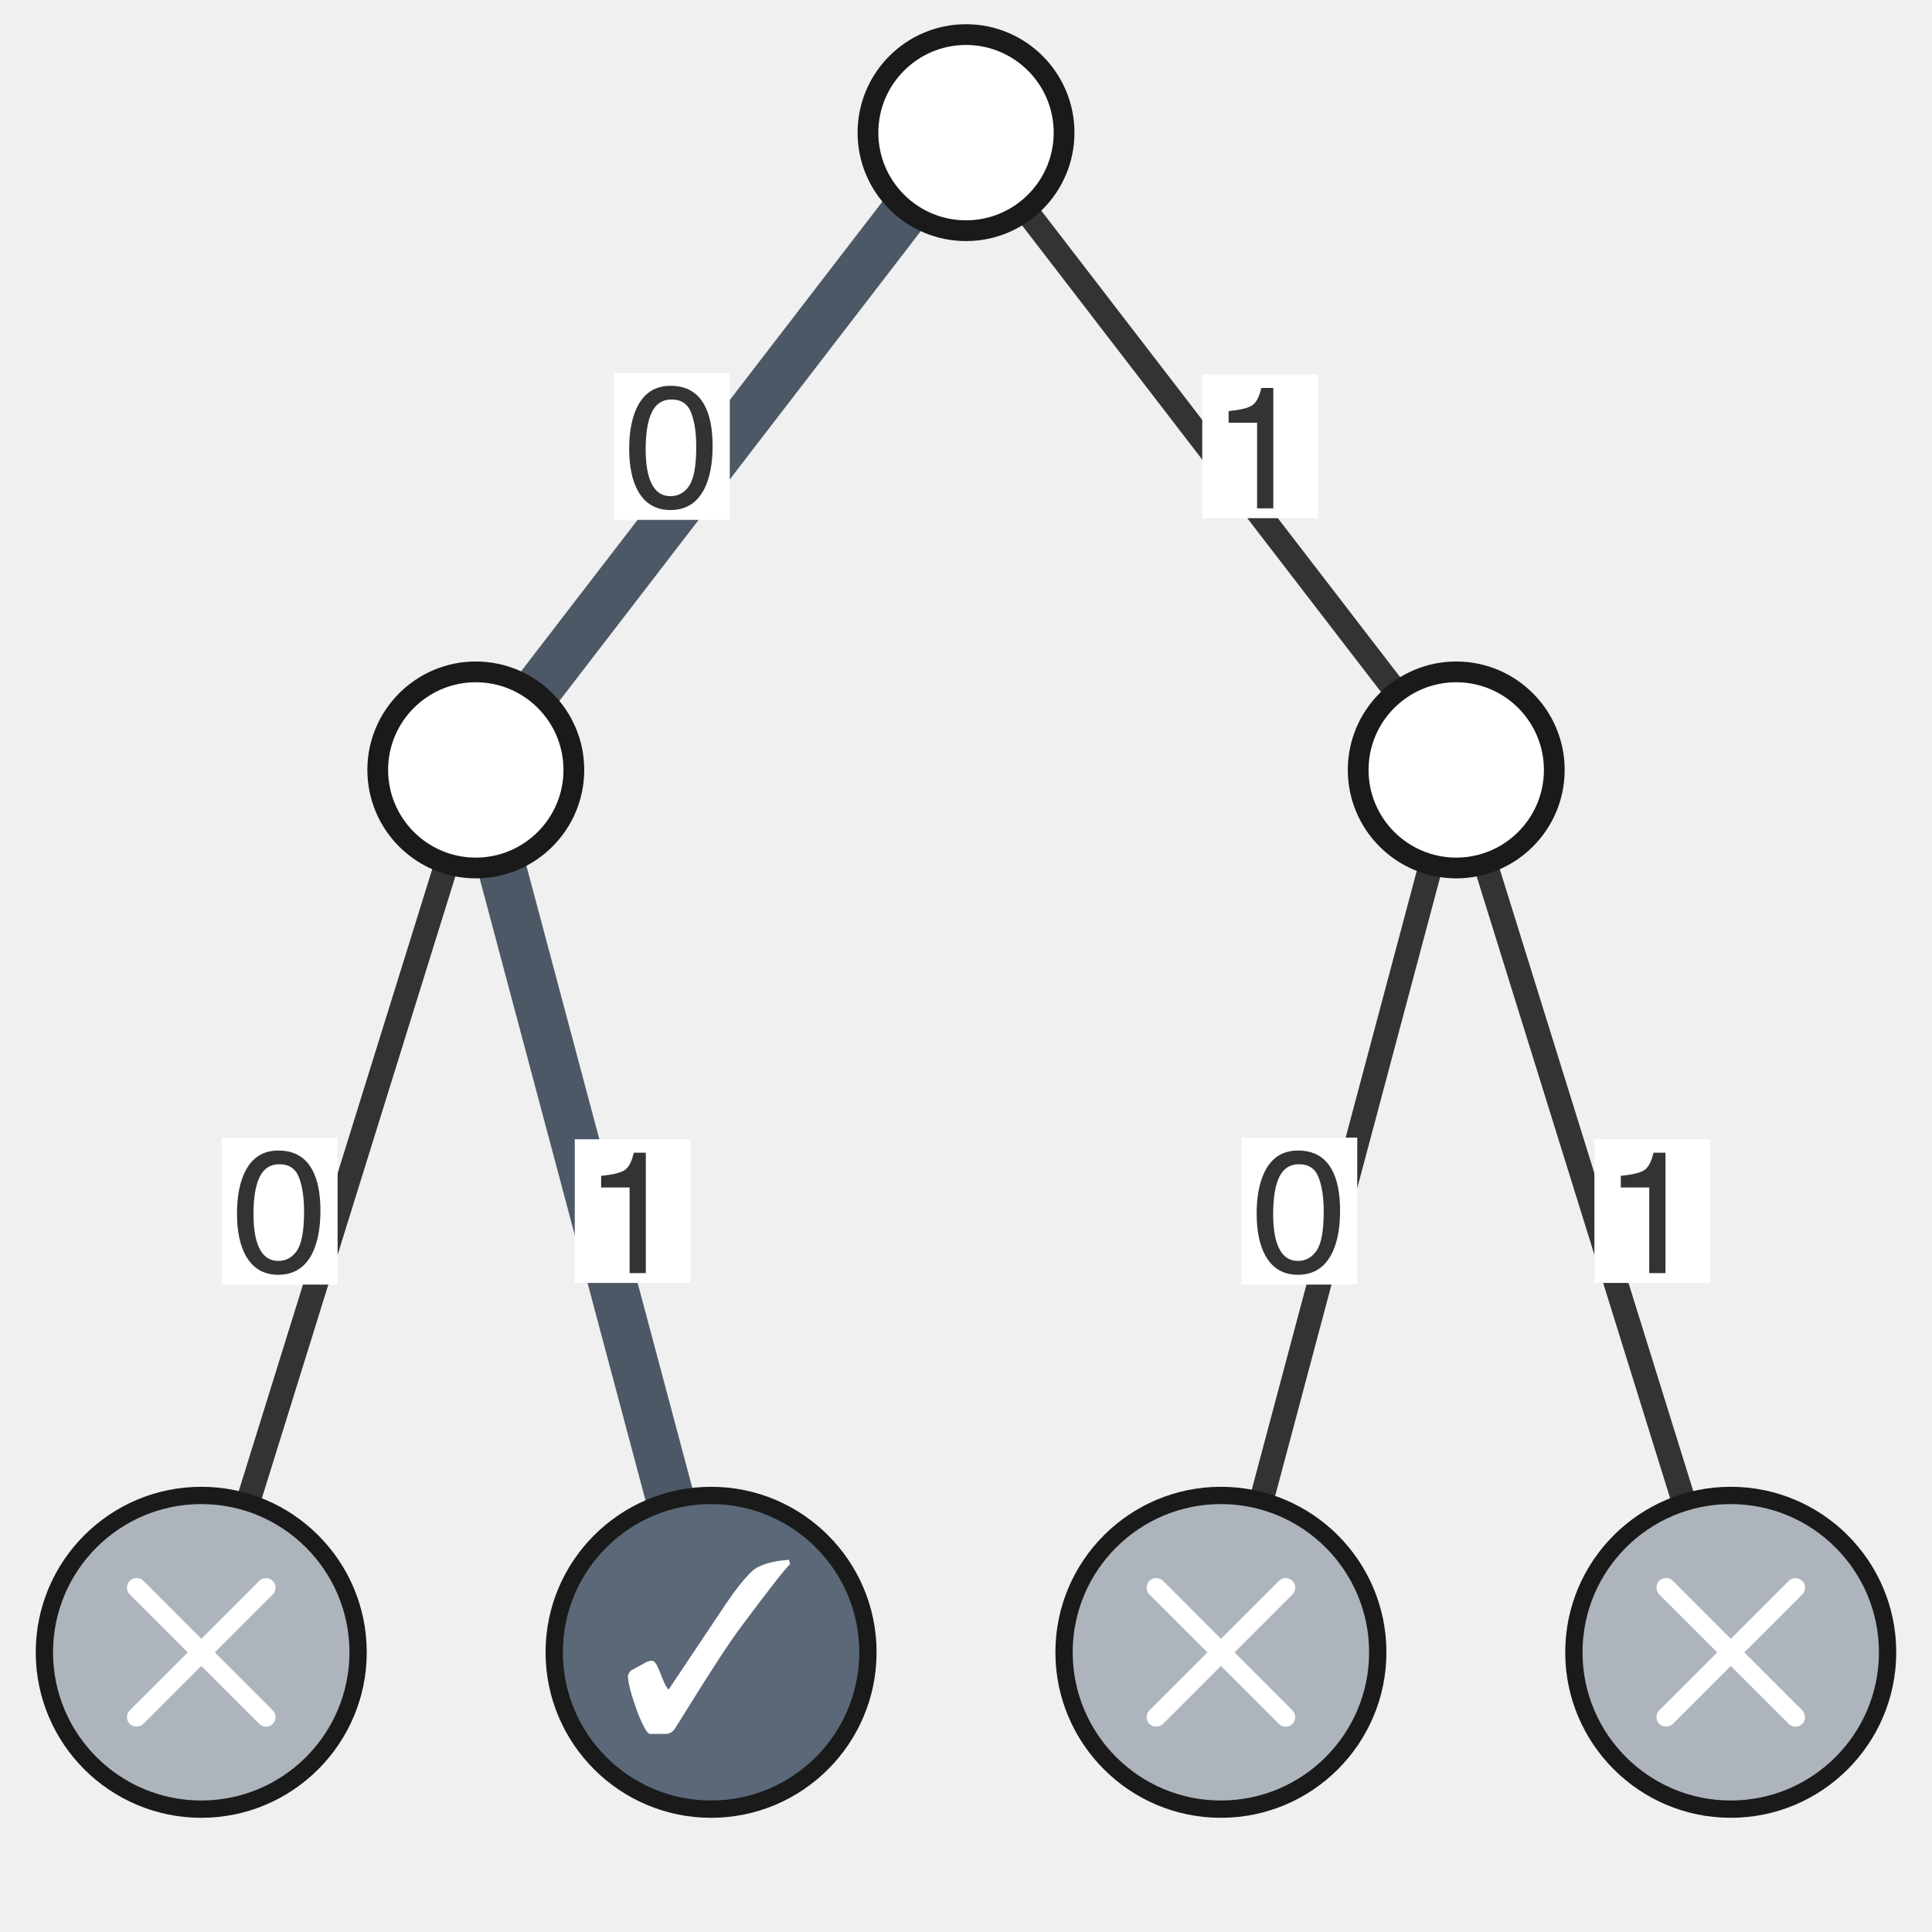
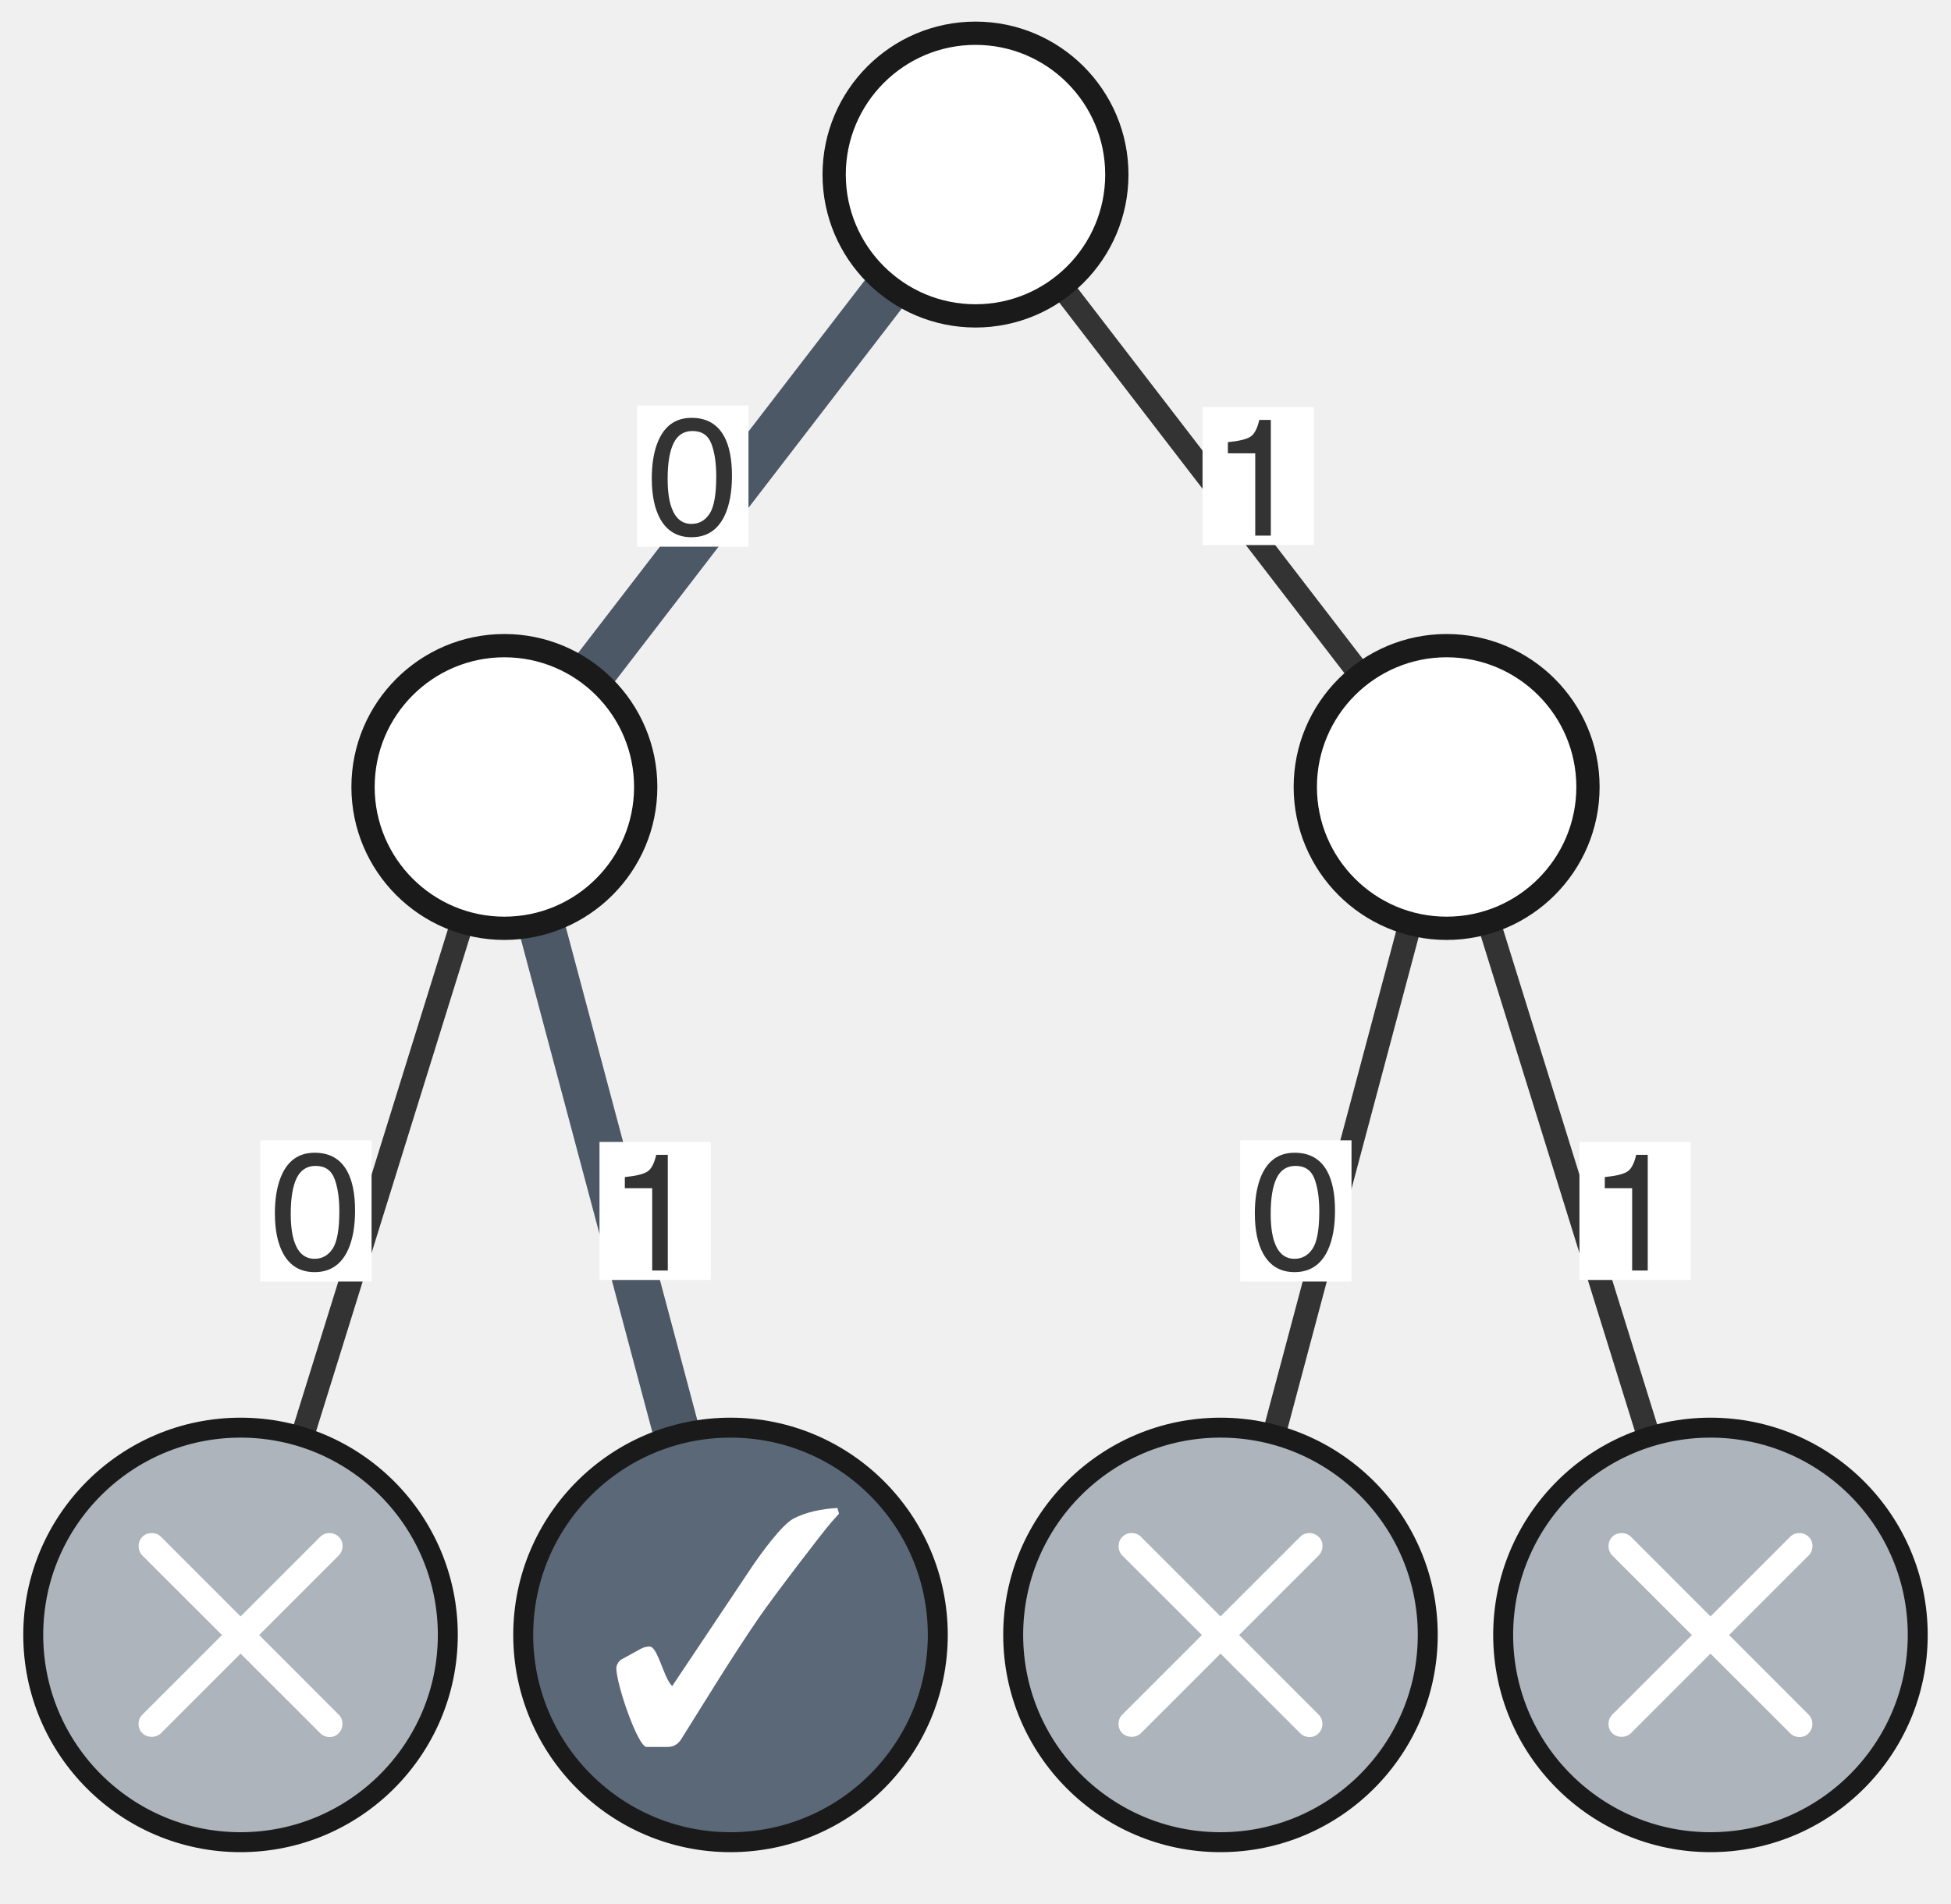
- <svg xmlns="http://www.w3.org/2000/svg" xmlns:xlink="http://www.w3.org/1999/xlink" class="typst-doc" viewBox="0 0 55.858 55.858" width="55.858pt" height="55.858pt">
+ <svg xmlns="http://www.w3.org/2000/svg" xmlns:xlink="http://www.w3.org/1999/xlink" class="typst-doc" viewBox="0 0 58.693 57.276" width="58.693pt" height="57.276pt">
  <g>
    <g class="typst-group" transform="matrix(1 0 0 1 1 1)">
      <g>
-         <path class="typst-shape" fill="none" d="M 0 0v 53.858 h 53.858 v -53.858 h -53.858 Z " />
-         <path class="typst-shape" fill="none" stroke="#4c5866" stroke-width="1.4" stroke-linecap="butt" stroke-linejoin="miter" stroke-miterlimit="4" transform="matrix(1 0 0 1 12.75591 2.834646)" d="M 0 0m 14.173 0 l -14.173 18.425 " />
-         <path class="typst-shape" fill="none" stroke="#333333" stroke-width="0.7" stroke-linecap="butt" stroke-linejoin="miter" stroke-miterlimit="4" transform="matrix(1 0 0 1 26.92913 2.834646)" d="M 0 0l 14.173 18.425 " />
-         <path class="typst-shape" fill="none" stroke="#333333" stroke-width="0.7" stroke-linecap="butt" stroke-linejoin="miter" stroke-miterlimit="4" transform="matrix(1 0 0 1 4.818898 21.25984)" d="M 0 0m 7.937 0 l -7.937 25.512 " />
-         <path class="typst-shape" fill="none" stroke="#4c5866" stroke-width="1.4" stroke-linecap="butt" stroke-linejoin="miter" stroke-miterlimit="4" transform="matrix(1 0 0 1 12.75591 21.25984)" d="M 0 0l 6.803 25.512 " />
-         <path class="typst-shape" fill="none" stroke="#333333" stroke-width="0.7" stroke-linecap="butt" stroke-linejoin="miter" stroke-miterlimit="4" transform="matrix(1 0 0 1 34.29921 21.25984)" d="M 0 0m 6.803 0 l -6.803 25.512 " />
-         <path class="typst-shape" fill="none" stroke="#333333" stroke-width="0.7" stroke-linecap="butt" stroke-linejoin="miter" stroke-miterlimit="4" transform="matrix(1 0 0 1 41.10236 21.25984)" d="M 0 0l 7.937 25.512 " />
-         <path class="typst-shape" fill="#ffffff" fill-rule="nonzero" transform="matrix(1 0 0 1 16.75135 9.781227)" d="M 0 0h 3.348 v 4.249 h -3.348 v -4.249 Z " />
+         <path class="typst-shape" fill="none" transform="matrix(1 0 0 1 1.417323 1.417323)" d="M 0 0v 53.858 h 53.858 v -53.858 h -53.858 Z " />
+         <path class="typst-shape" fill="none" stroke="#4c5866" stroke-width="1.4" stroke-linecap="butt" stroke-linejoin="miter" stroke-miterlimit="4" transform="matrix(1 0 0 1 14.17323 4.251969)" d="M 0 0m 14.173 0 l -14.173 18.425 " />
+         <path class="typst-shape" fill="none" stroke="#333333" stroke-width="0.7" stroke-linecap="butt" stroke-linejoin="miter" stroke-miterlimit="4" transform="matrix(1 0 0 1 28.34646 4.251969)" d="M 0 0l 14.173 18.425 " />
+         <path class="typst-shape" fill="none" stroke="#333333" stroke-width="0.7" stroke-linecap="butt" stroke-linejoin="miter" stroke-miterlimit="4" transform="matrix(1 0 0 1 6.23622 22.67717)" d="M 0 0m 7.937 0 l -7.937 25.512 " />
+         <path class="typst-shape" fill="none" stroke="#4c5866" stroke-width="1.4" stroke-linecap="butt" stroke-linejoin="miter" stroke-miterlimit="4" transform="matrix(1 0 0 1 14.17323 22.67717)" d="M 0 0l 6.803 25.512 " />
+         <path class="typst-shape" fill="none" stroke="#333333" stroke-width="0.7" stroke-linecap="butt" stroke-linejoin="miter" stroke-miterlimit="4" transform="matrix(1 0 0 1 35.71654 22.67717)" d="M 0 0m 6.803 0 l -6.803 25.512 " />
+         <path class="typst-shape" fill="none" stroke="#333333" stroke-width="0.7" stroke-linecap="butt" stroke-linejoin="miter" stroke-miterlimit="4" transform="matrix(1 0 0 1 42.51969 22.67717)" d="M 0 0l 7.937 25.512 " />
+         <path class="typst-shape" fill="#ffffff" fill-rule="nonzero" transform="matrix(1 0 0 1 18.16867 11.19855)" d="M 0 0h 3.348 v 4.249 h -3.348 v -4.249 Z " />
        <g class="typst-group">
          <g>
-             <g class="typst-group" transform="matrix(1 0 0 1 16.75135 9.781227)">
+             <g class="typst-group" transform="matrix(1 0 0 1 18.16867 11.19855)">
              <g>
                <g class="typst-text" transform="matrix(1 0 0 -1 0.2834646 3.86989)">
                  <use xlink:href="#gB9904961B97E3A89D73A20493A4AE856" x="0" y="0" fill="#333333" fill-rule="nonzero" />
                </g>
              </g>
            </g>
          </g>
        </g>
-         <path class="typst-shape" fill="#ffffff" fill-rule="nonzero" transform="matrix(1 0 0 1 33.75923 9.828834)" d="M 0 0h 3.348 v 4.153 h -3.348 v -4.153 Z " />
+         <path class="typst-shape" fill="#ffffff" fill-rule="nonzero" transform="matrix(1 0 0 1 35.17655 11.24616)" d="M 0 0h 3.348 v 4.153 h -3.348 v -4.153 Z " />
        <g class="typst-group">
          <g>
-             <g class="typst-group" transform="matrix(1 0 0 1 33.75923 9.828834)">
+             <g class="typst-group" transform="matrix(1 0 0 1 35.17655 11.24616)">
              <g>
                <g class="typst-text" transform="matrix(1 0 0 -1 0.2834646 3.86989)">
                  <use xlink:href="#g723069673D212692E4643DC567C38662" x="0" y="0" fill="#333333" fill-rule="nonzero" />
                </g>
              </g>
            </g>
          </g>
        </g>
-         <path class="typst-shape" fill="#ffffff" fill-rule="nonzero" transform="matrix(1 0 0 1 5.412769 31.89146)" d="M 0 0h 3.348 v 4.249 h -3.348 v -4.249 Z " />
+         <path class="typst-shape" fill="#ffffff" fill-rule="nonzero" transform="matrix(1 0 0 1 6.830092 33.30879)" d="M 0 0h 3.348 v 4.249 h -3.348 v -4.249 Z " />
        <g class="typst-group">
          <g>
-             <g class="typst-group" transform="matrix(1 0 0 1 5.412769 31.89146)">
+             <g class="typst-group" transform="matrix(1 0 0 1 6.830091 33.30879)">
              <g>
                <g class="typst-text" transform="matrix(1 0 0 -1 0.2834646 3.86989)">
                  <use xlink:href="#gB9904961B97E3A89D73A20493A4AE856" x="0" y="0" fill="#333333" fill-rule="nonzero" />
                </g>
              </g>
            </g>
          </g>
        </g>
-         <path class="typst-shape" fill="#ffffff" fill-rule="nonzero" transform="matrix(1 0 0 1 15.61749 31.93907)" d="M 0 0h 3.348 v 4.153 h -3.348 v -4.153 Z " />
+         <path class="typst-shape" fill="#ffffff" fill-rule="nonzero" transform="matrix(1 0 0 1 17.03482 33.35639)" d="M 0 0h 3.348 v 4.153 h -3.348 v -4.153 Z " />
        <g class="typst-group">
          <g>
-             <g class="typst-group" transform="matrix(1 0 0 1 15.61749 31.93907)">
+             <g class="typst-group" transform="matrix(1 0 0 1 17.03482 33.35639)">
              <g>
                <g class="typst-text" transform="matrix(1 0 0 -1 0.2834646 3.86989)">
                  <use xlink:href="#g723069673D212692E4643DC567C38662" x="0" y="0" fill="#333333" fill-rule="nonzero" />
                </g>
              </g>
            </g>
          </g>
        </g>
-         <path class="typst-shape" fill="#ffffff" fill-rule="nonzero" transform="matrix(1 0 0 1 34.89308 31.89146)" d="M 0 0h 3.348 v 4.249 h -3.348 v -4.249 Z " />
+         <path class="typst-shape" fill="#ffffff" fill-rule="nonzero" transform="matrix(1 0 0 1 36.31041 33.30879)" d="M 0 0h 3.348 v 4.249 h -3.348 v -4.249 Z " />
        <g class="typst-group">
          <g>
-             <g class="typst-group" transform="matrix(1 0 0 1 34.89308 31.89146)">
+             <g class="typst-group" transform="matrix(1 0 0 1 36.31041 33.30879)">
              <g>
                <g class="typst-text" transform="matrix(1 0 0 -1 0.2834646 3.86989)">
                  <use xlink:href="#gB9904961B97E3A89D73A20493A4AE856" x="0" y="0" fill="#333333" fill-rule="nonzero" />
                </g>
              </g>
            </g>
          </g>
        </g>
-         <path class="typst-shape" fill="#ffffff" fill-rule="nonzero" transform="matrix(1 0 0 1 45.09781 31.93907)" d="M 0 0h 3.348 v 4.153 h -3.348 v -4.153 Z " />
+         <path class="typst-shape" fill="#ffffff" fill-rule="nonzero" transform="matrix(1 0 0 1 46.51513 33.35639)" d="M 0 0h 3.348 v 4.153 h -3.348 v -4.153 Z " />
        <g class="typst-group">
          <g>
-             <g class="typst-group" transform="matrix(1 0 0 1 45.09781 31.93907)">
+             <g class="typst-group" transform="matrix(1 0 0 1 46.51513 33.35639)">
              <g>
                <g class="typst-text" transform="matrix(1 0 0 -1 0.2834646 3.86989)">
                  <use xlink:href="#g723069673D212692E4643DC567C38662" x="0" y="0" fill="#333333" fill-rule="nonzero" />
                </g>
              </g>
            </g>
          </g>
        </g>
-         <path class="typst-shape" fill="#ffffff" fill-rule="nonzero" stroke="#1a1a1a" stroke-width="0.6" stroke-linecap="butt" stroke-linejoin="miter" stroke-miterlimit="4" transform="matrix(1 0 0 1 24.09449 0)" d="M 0 0m 2.835 0 c -1.564 0 -2.835 1.271 -2.835 2.835 c 0 1.564 1.271 2.835 2.835 2.835 c 1.564 0 2.835 -1.271 2.835 -2.835 c 0 -1.564 -1.271 -2.835 -2.835 -2.835 Z " />
-         <path class="typst-shape" fill="#ffffff" fill-rule="nonzero" stroke="#1a1a1a" stroke-width="0.6" stroke-linecap="butt" stroke-linejoin="miter" stroke-miterlimit="4" transform="matrix(1 0 0 1 9.92126 18.4252)" d="M 0 0m 2.835 0 c -1.564 0 -2.835 1.271 -2.835 2.835 c 0 1.564 1.271 2.835 2.835 2.835 c 1.564 0 2.835 -1.271 2.835 -2.835 c 0 -1.564 -1.271 -2.835 -2.835 -2.835 Z " />
-         <path class="typst-shape" fill="#ffffff" fill-rule="nonzero" stroke="#1a1a1a" stroke-width="0.6" stroke-linecap="butt" stroke-linejoin="miter" stroke-miterlimit="4" transform="matrix(1 0 0 1 38.26772 18.4252)" d="M 0 0m 2.835 0 c -1.564 0 -2.835 1.271 -2.835 2.835 c 0 1.564 1.271 2.835 2.835 2.835 c 1.564 0 2.835 -1.271 2.835 -2.835 c 0 -1.564 -1.271 -2.835 -2.835 -2.835 Z " />
-         <path class="typst-shape" fill="#adb4bc" fill-rule="nonzero" stroke="#1a1a1a" stroke-width="0.5" stroke-linecap="butt" stroke-linejoin="miter" stroke-miterlimit="4" transform="matrix(1 0 0 1 0.2834646 42.23622)" d="M 0 0m 4.535 0 c -2.503 0 -4.535 2.033 -4.535 4.535 c 0 2.503 2.033 4.535 4.535 4.535 c 2.503 0 4.535 -2.033 4.535 -4.535 c 0 -2.503 -2.033 -4.535 -4.535 -4.535 Z " />
-         <path class="typst-shape" fill="none" transform="matrix(1 0 0 1 1.98882 44.30559)" d="M 0 0h 5.66 v 4.932 h -5.66 v -4.932 Z " />
+         <path class="typst-shape" fill="#ffffff" fill-rule="nonzero" stroke="#1a1a1a" stroke-width="0.7" stroke-linecap="butt" stroke-linejoin="miter" stroke-miterlimit="4" transform="matrix(1 0 0 1 24.09449 0)" d="M 0 0m 4.252 0 c -2.346 0 -4.252 1.906 -4.252 4.252 c 0 2.346 1.906 4.252 4.252 4.252 c 2.346 0 4.252 -1.906 4.252 -4.252 c 0 -2.346 -1.906 -4.252 -4.252 -4.252 Z " />
+         <path class="typst-shape" fill="#ffffff" fill-rule="nonzero" stroke="#1a1a1a" stroke-width="0.7" stroke-linecap="butt" stroke-linejoin="miter" stroke-miterlimit="4" transform="matrix(1 0 0 1 9.92126 18.4252)" d="M 0 0m 4.252 0 c -2.346 0 -4.252 1.906 -4.252 4.252 c 0 2.346 1.906 4.252 4.252 4.252 c 2.346 0 4.252 -1.906 4.252 -4.252 c 0 -2.346 -1.906 -4.252 -4.252 -4.252 Z " />
+         <path class="typst-shape" fill="#ffffff" fill-rule="nonzero" stroke="#1a1a1a" stroke-width="0.7" stroke-linecap="butt" stroke-linejoin="miter" stroke-miterlimit="4" transform="matrix(1 0 0 1 38.26772 18.4252)" d="M 0 0m 4.252 0 c -2.346 0 -4.252 1.906 -4.252 4.252 c 0 2.346 1.906 4.252 4.252 4.252 c 2.346 0 4.252 -1.906 4.252 -4.252 c 0 -2.346 -1.906 -4.252 -4.252 -4.252 Z " />
+         <path class="typst-shape" fill="#adb4bc" fill-rule="nonzero" stroke="#1a1a1a" stroke-width="0.6" stroke-linecap="butt" stroke-linejoin="miter" stroke-miterlimit="4" transform="matrix(1 0 0 1 0 41.95276)" d="M 0 0m 6.236 0 c -3.441 0 -6.236 2.795 -6.236 6.236 c 0 3.441 2.795 6.236 6.236 6.236 c 3.441 0 6.236 -2.795 6.236 -6.236 c 0 -3.441 -2.795 -6.236 -6.236 -6.236 Z " />
+         <path class="typst-shape" fill="none" transform="matrix(1 0 0 1 2.193252 44.66603)" d="M 0 0h 8.086 v 7.046 h -8.086 v -7.046 Z " />
        <g class="typst-group">
          <g>
-             <g class="typst-group" transform="matrix(1 0 0 1 1.988819 44.30559)">
+             <g class="typst-group" transform="matrix(1 0 0 1 2.193252 44.66603)">
              <g>
-                 <g class="typst-text" transform="matrix(1 0 0 -1 0 4.932129)">
-                   <use xlink:href="#gB5A9B8BE3506DC099610BD2579A02BDC" x="0" y="0" fill="#ffffff" fill-rule="nonzero" />
+                 <g class="typst-text" transform="matrix(1 0 0 -1 0 7.045898)">
+                   <use xlink:href="#gB75F34D23EC731432B66412B9A64F209" x="0" y="0" fill="#ffffff" fill-rule="nonzero" />
                </g>
              </g>
            </g>
          </g>
        </g>
-         <path class="typst-shape" fill="#5a6878" fill-rule="nonzero" stroke="#1a1a1a" stroke-width="0.5" stroke-linecap="butt" stroke-linejoin="miter" stroke-miterlimit="4" transform="matrix(1 0 0 1 15.02362 42.23622)" d="M 0 0m 4.535 0 c -2.503 0 -4.535 2.033 -4.535 4.535 c 0 2.503 2.033 4.535 4.535 4.535 c 2.503 0 4.535 -2.033 4.535 -4.535 c 0 -2.503 -2.033 -4.535 -4.535 -4.535 Z " />
-         <path class="typst-shape" fill="none" transform="matrix(1 0 0 1 16.91656 44.41265)" d="M 0 0h 5.285 v 4.718 h -5.285 v -4.718 Z " />
+         <path class="typst-shape" fill="#5a6878" fill-rule="nonzero" stroke="#1a1a1a" stroke-width="0.6" stroke-linecap="butt" stroke-linejoin="miter" stroke-miterlimit="4" transform="matrix(1 0 0 1 14.74016 41.95276)" d="M 0 0m 6.236 0 c -3.441 0 -6.236 2.795 -6.236 6.236 c 0 3.441 2.795 6.236 6.236 6.236 c 3.441 0 6.236 -2.795 6.236 -6.236 c 0 -3.441 -2.795 -6.236 -6.236 -6.236 Z " />
+         <path class="typst-shape" fill="none" transform="matrix(1 0 0 1 17.20138 44.81898)" d="M 0 0h 7.55 v 6.74 h -7.55 v -6.74 Z " />
        <g class="typst-group">
          <g>
-             <g class="typst-group" transform="matrix(1 0 0 1 16.91656 44.41265)">
+             <g class="typst-group" transform="matrix(1 0 0 1 17.20138 44.81898)">
              <g>
-                 <g class="typst-text" transform="matrix(1 0 0 -1 0 4.634)">
-                   <use xlink:href="#gF449F56833C3E6D07DE88F7FB9707EDA" x="0" y="0" fill="#ffffff" fill-rule="nonzero" />
+                 <g class="typst-text" transform="matrix(1 0 0 -1 0 6.62)">
+                   <use xlink:href="#gBC552665D8D31D48CB0A57821F0306BB" x="0" y="0" fill="#ffffff" fill-rule="nonzero" />
                </g>
              </g>
            </g>
          </g>
        </g>
-         <path class="typst-shape" fill="#adb4bc" fill-rule="nonzero" stroke="#1a1a1a" stroke-width="0.5" stroke-linecap="butt" stroke-linejoin="miter" stroke-miterlimit="4" transform="matrix(1 0 0 1 29.76378 42.23622)" d="M 0 0m 4.535 0 c -2.503 0 -4.535 2.033 -4.535 4.535 c 0 2.503 2.033 4.535 4.535 4.535 c 2.503 0 4.535 -2.033 4.535 -4.535 c 0 -2.503 -2.033 -4.535 -4.535 -4.535 Z " />
-         <path class="typst-shape" fill="none" transform="matrix(1 0 0 1 31.46913 44.30559)" d="M 0 0h 5.66 v 4.932 h -5.66 v -4.932 Z " />
+         <path class="typst-shape" fill="#adb4bc" fill-rule="nonzero" stroke="#1a1a1a" stroke-width="0.6" stroke-linecap="butt" stroke-linejoin="miter" stroke-miterlimit="4" transform="matrix(1 0 0 1 29.48031 41.95276)" d="M 0 0m 6.236 0 c -3.441 0 -6.236 2.795 -6.236 6.236 c 0 3.441 2.795 6.236 6.236 6.236 c 3.441 0 6.236 -2.795 6.236 -6.236 c 0 -3.441 -2.795 -6.236 -6.236 -6.236 Z " />
+         <path class="typst-shape" fill="none" transform="matrix(1 0 0 1 31.67357 44.66603)" d="M 0 0h 8.086 v 7.046 h -8.086 v -7.046 Z " />
        <g class="typst-group">
          <g>
-             <g class="typst-group" transform="matrix(1 0 0 1 31.46913 44.30559)">
+             <g class="typst-group" transform="matrix(1 0 0 1 31.67357 44.66603)">
              <g>
-                 <g class="typst-text" transform="matrix(1 0 0 -1 0 4.932129)">
-                   <use xlink:href="#gB5A9B8BE3506DC099610BD2579A02BDC" x="0" y="0" fill="#ffffff" fill-rule="nonzero" />
+                 <g class="typst-text" transform="matrix(1 0 0 -1 0 7.045898)">
+                   <use xlink:href="#gB75F34D23EC731432B66412B9A64F209" x="0" y="0" fill="#ffffff" fill-rule="nonzero" />
                </g>
              </g>
            </g>
          </g>
        </g>
-         <path class="typst-shape" fill="#adb4bc" fill-rule="nonzero" stroke="#1a1a1a" stroke-width="0.5" stroke-linecap="butt" stroke-linejoin="miter" stroke-miterlimit="4" transform="matrix(1 0 0 1 44.50394 42.23622)" d="M 0 0m 4.535 0 c -2.503 0 -4.535 2.033 -4.535 4.535 c 0 2.503 2.033 4.535 4.535 4.535 c 2.503 0 4.535 -2.033 4.535 -4.535 c 0 -2.503 -2.033 -4.535 -4.535 -4.535 Z " />
-         <path class="typst-shape" fill="none" transform="matrix(1 0 0 1 46.20929 44.30559)" d="M 0 0h 5.66 v 4.932 h -5.66 v -4.932 Z " />
+         <path class="typst-shape" fill="#adb4bc" fill-rule="nonzero" stroke="#1a1a1a" stroke-width="0.6" stroke-linecap="butt" stroke-linejoin="miter" stroke-miterlimit="4" transform="matrix(1 0 0 1 44.22047 41.95276)" d="M 0 0m 6.236 0 c -3.441 0 -6.236 2.795 -6.236 6.236 c 0 3.441 2.795 6.236 6.236 6.236 c 3.441 0 6.236 -2.795 6.236 -6.236 c 0 -3.441 -2.795 -6.236 -6.236 -6.236 Z " />
+         <path class="typst-shape" fill="none" transform="matrix(1 0 0 1 46.41372 44.66603)" d="M 0 0h 8.086 v 7.046 h -8.086 v -7.046 Z " />
        <g class="typst-group">
          <g>
-             <g class="typst-group" transform="matrix(1 0 0 1 46.20929 44.30559)">
+             <g class="typst-group" transform="matrix(1 0 0 1 46.41372 44.66603)">
              <g>
-                 <g class="typst-text" transform="matrix(1 0 0 -1 0 4.932129)">
-                   <use xlink:href="#gB5A9B8BE3506DC099610BD2579A02BDC" x="0" y="0" fill="#ffffff" fill-rule="nonzero" />
+                 <g class="typst-text" transform="matrix(1 0 0 -1 0 7.045898)">
+                   <use xlink:href="#gB75F34D23EC731432B66412B9A64F209" x="0" y="0" fill="#ffffff" fill-rule="nonzero" />
                </g>
              </g>
            </g>
          </g>
        </g>
      </g>
    </g>
  </g>
  <defs id="glyph">
    <symbol id="gB9904961B97E3A89D73A20493A4AE856" overflow="visible">
      <path d="M 0 0m 2.334 2.937 q 0.234 -0.432 0.234 -1.184 q 0 -0.713 -0.212 -1.179 q -0.308 -0.669 -1.006 -0.669 q -0.63 0 -0.938 0.547 q -0.256 0.457 -0.256 1.226 q 0 0.596 0.154 1.023 q 0.288 0.796 1.042 0.796 q 0.679 0 0.981 -0.559 Z m -0.442 -2.329 q 0.203 0.303 0.203 1.128 q 0 0.596 -0.146 0.98 q -0.146 0.385 -0.569 0.385 q -0.388 0 -0.568 -0.365 q -0.179 -0.365 -0.179 -1.075 q 0 -0.535 0.115 -0.859 q 0.176 -0.496 0.601 -0.496 q 0.342 0 0.544 0.303 Z " />
    </symbol>
    <symbol id="g723069673D212692E4643DC567C38662" overflow="visible">
      <path d="M 0 0m 0.479 2.476 v 0.337 q 0.476 0.046 0.664 0.155 q 0.188 0.109 0.281 0.514 h 0.347 v -3.481 h -0.469 v 2.476 h -0.823 Z " />
    </symbol>
-     <symbol id="gB5A9B8BE3506DC099610BD2579A02BDC" overflow="visible">
-       <path d="M 0 0m 4.508 4.532 q 0.079 0.079 0.193 0.079 q 0.115 0 0.197 -0.079 q 0.082 -0.079 0.08 -0.195 q -0.002 -0.116 -0.08 -0.198 l -3.743 -3.743 q -0.055 -0.051 -0.125 -0.068 q -0.07 -0.017 -0.142 0 q -0.072 0.017 -0.126 0.068 q -0.079 0.079 -0.079 0.195 q 0 0.116 0.079 0.195 l 3.746 3.746 Z m 0.39 -3.746 q 0.079 -0.079 0.079 -0.193 q 0 -0.115 -0.079 -0.197 q -0.079 -0.082 -0.195 -0.08 q -0.116 0.002 -0.195 0.08 l -3.746 3.743 q -0.079 0.082 -0.079 0.197 q 0 0.115 0.079 0.197 q 0.079 0.079 0.197 0.079 q 0.118 0 0.197 -0.079 l 3.743 -3.746 Z " />
+     <symbol id="gB75F34D23EC731432B66412B9A64F209" overflow="visible">
+       <path d="M 0 0m 6.44 6.475 q 0.112 0.112 0.276 0.112 q 0.164 0 0.281 -0.112 q 0.117 -0.112 0.115 -0.278 q -0.002 -0.166 -0.115 -0.283 l -5.347 -5.347 q -0.078 -0.073 -0.178 -0.098 q -0.1 -0.024 -0.203 0 q -0.103 0.024 -0.181 0.098 q -0.112 0.112 -0.112 0.278 q 0 0.166 0.112 0.278 l 5.352 5.352 Z m 0.557 -5.352 q 0.112 -0.112 0.112 -0.276 q 0 -0.164 -0.112 -0.281 q -0.112 -0.117 -0.278 -0.115 q -0.166 0.002 -0.278 0.115 l -5.352 5.347 q -0.112 0.117 -0.112 0.281 q 0 0.164 0.112 0.281 q 0.112 0.112 0.281 0.112 q 0.168 0 0.281 -0.112 l 5.347 -5.352 Z " />
    </symbol>
-     <symbol id="gF449F56833C3E6D07DE88F7FB9707EDA" overflow="visible">
-       <path d="M 0 0m 4.928 4.83 l -0.035 0.119 c -0.35 -0.021 -0.672 -0.091 -0.924 -0.224 c -0.252 -0.133 -0.7 -0.756 -0.875 -1.015 l -1.68 -2.513 c -0.189 0.189 -0.301 0.833 -0.476 0.833 c -0.063 0 -0.119 -0.014 -0.175 -0.042 l -0.42 -0.231 c -0.07 -0.042 -0.105 -0.133 -0.105 -0.182 c 0 -0.343 0.455 -1.659 0.637 -1.659 h 0.448 c 0.126 0 0.217 0.063 0.28 0.161 c 0.532 0.847 1.057 1.715 1.638 2.562 c 0.308 0.448 1.33 1.785 1.519 2.002 Z " />
+     <symbol id="gBC552665D8D31D48CB0A57821F0306BB" overflow="visible">
+       <path d="M 0 0m 7.04 6.9 l -0.05 0.17 c -0.5 -0.03 -0.96 -0.13 -1.32 -0.32 c -0.36 -0.19 -1 -1.08 -1.25 -1.45 l -2.4 -3.59 c -0.27 0.27 -0.43 1.19 -0.68 1.19 c -0.09 0 -0.17 -0.02 -0.25 -0.06 l -0.6 -0.33 c -0.1 -0.06 -0.15 -0.19 -0.15 -0.26 c 0 -0.49 0.65 -2.37 0.91 -2.37 h 0.64 c 0.18 0 0.31 0.09 0.4 0.23 c 0.76 1.21 1.51 2.45 2.34 3.66 c 0.44 0.64 1.9 2.55 2.17 2.86 Z " />
    </symbol>
  </defs>
</svg>
